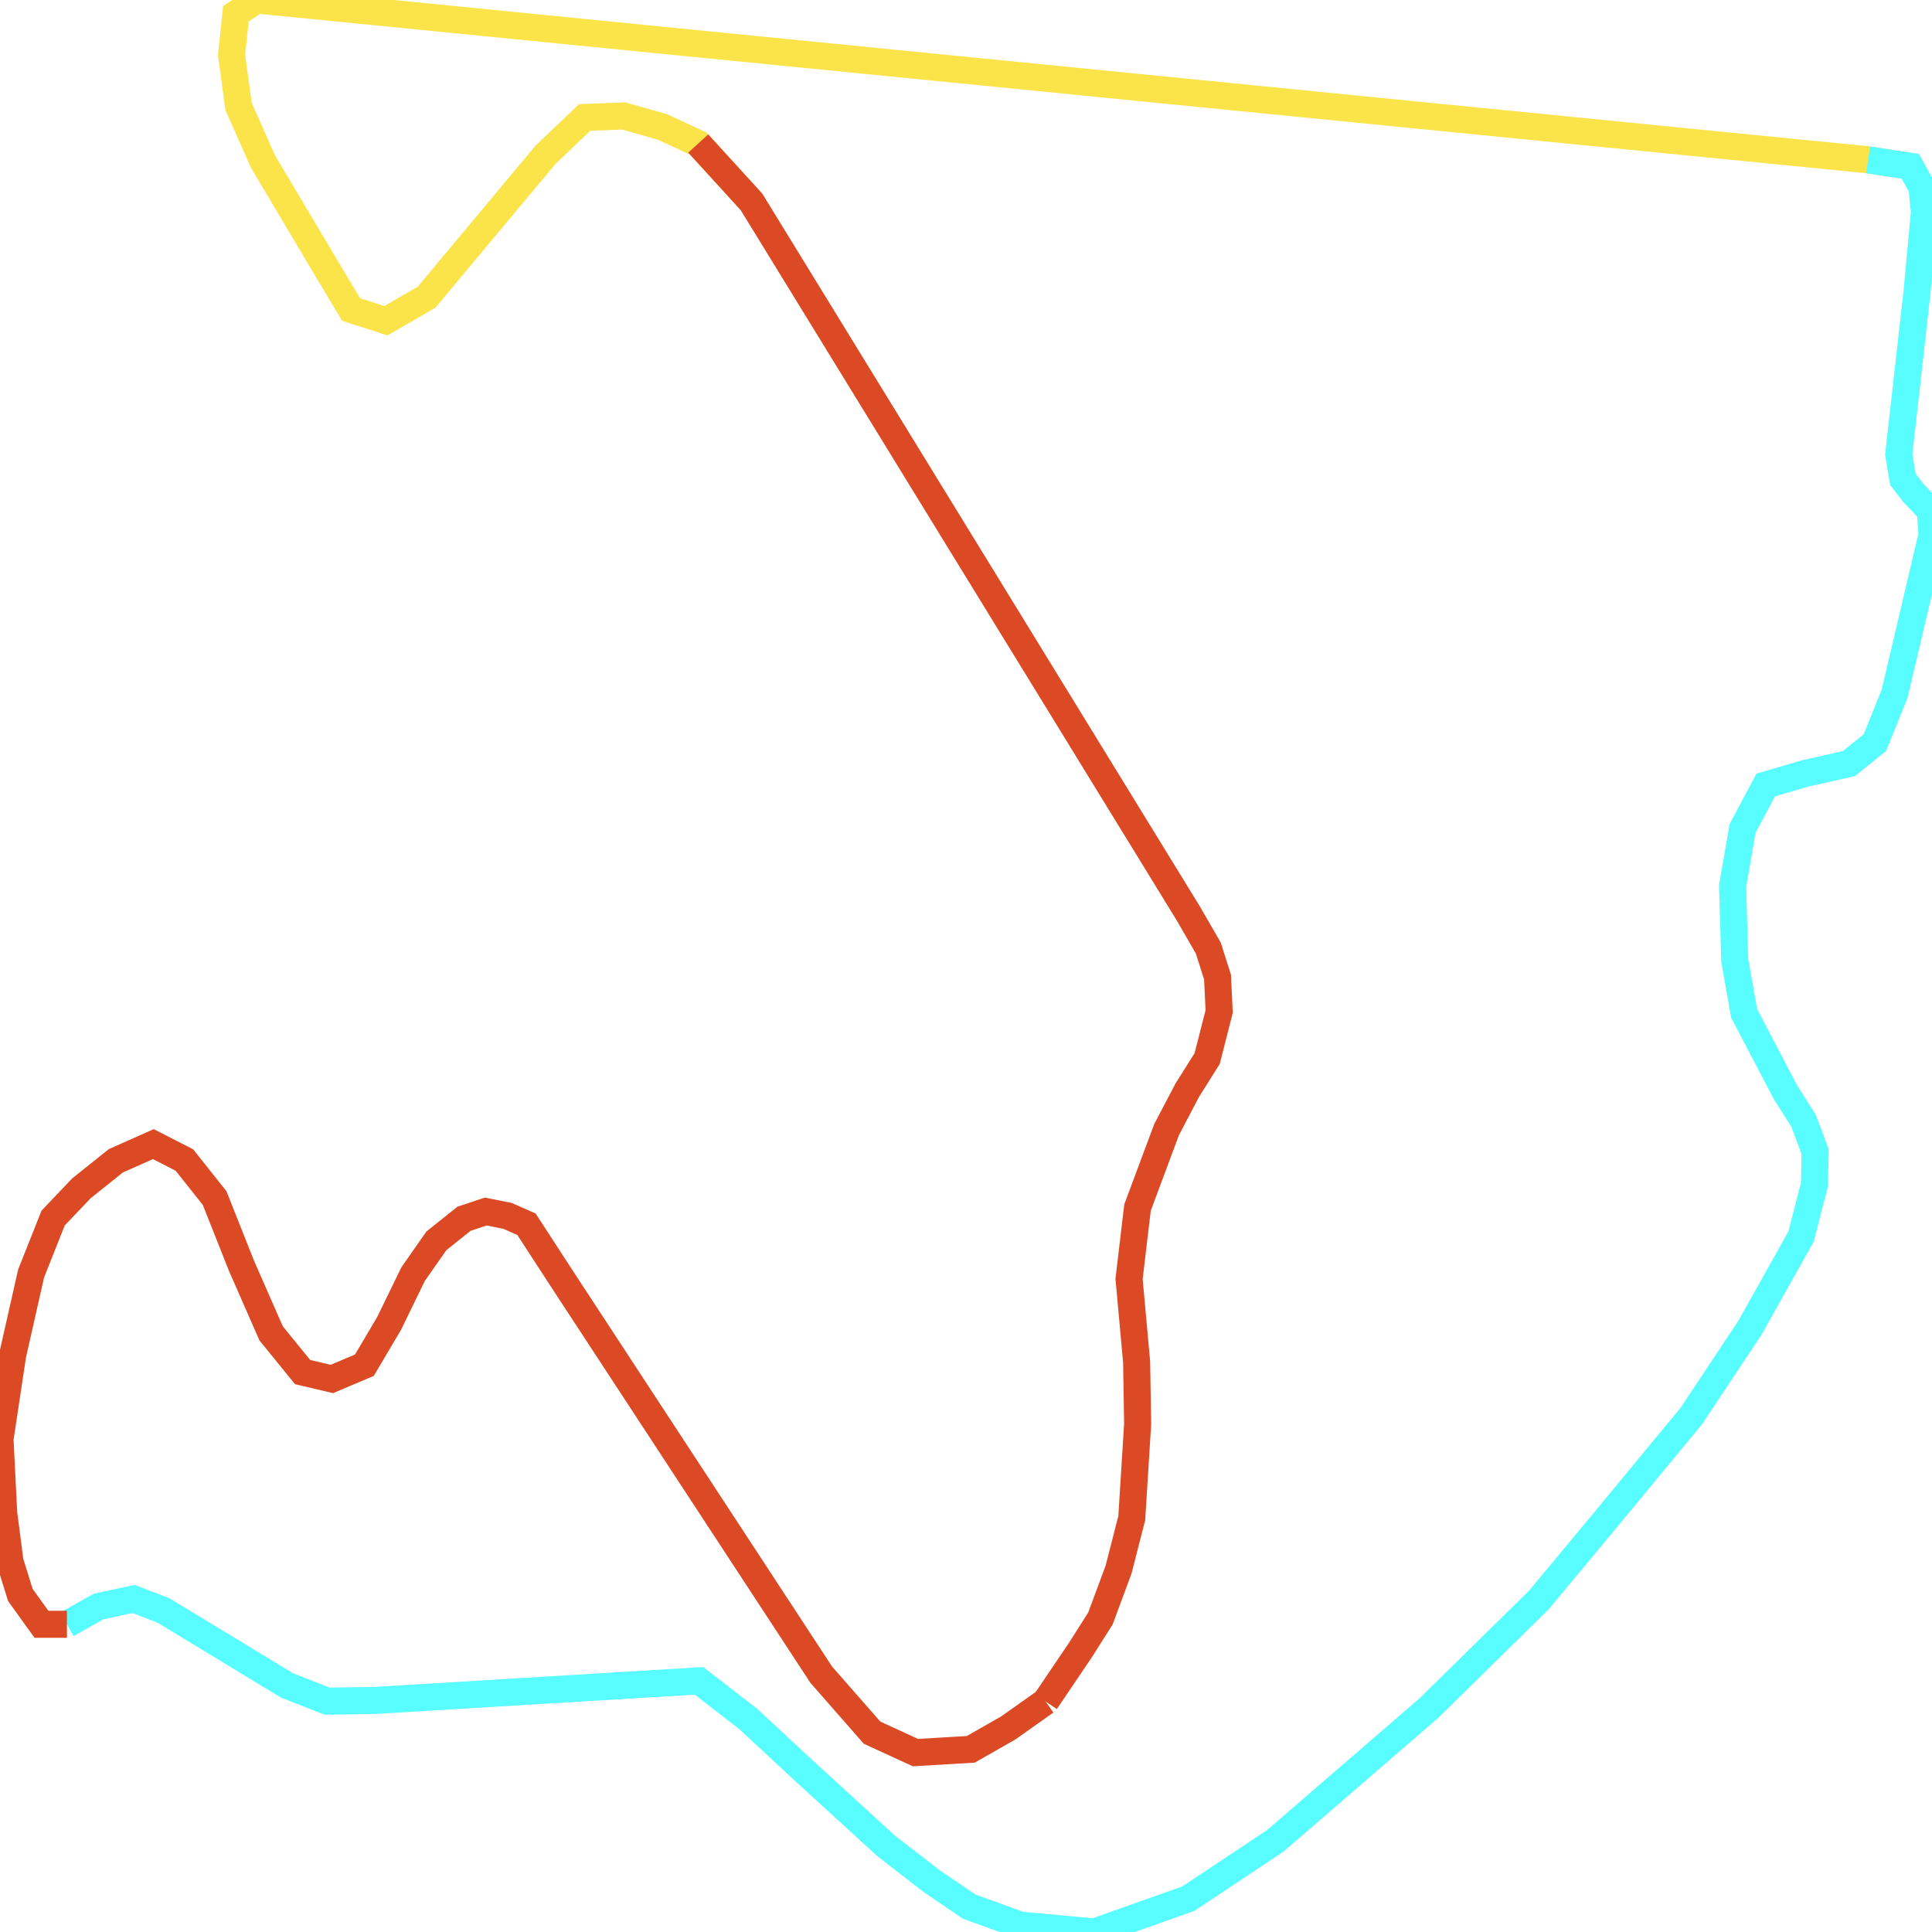
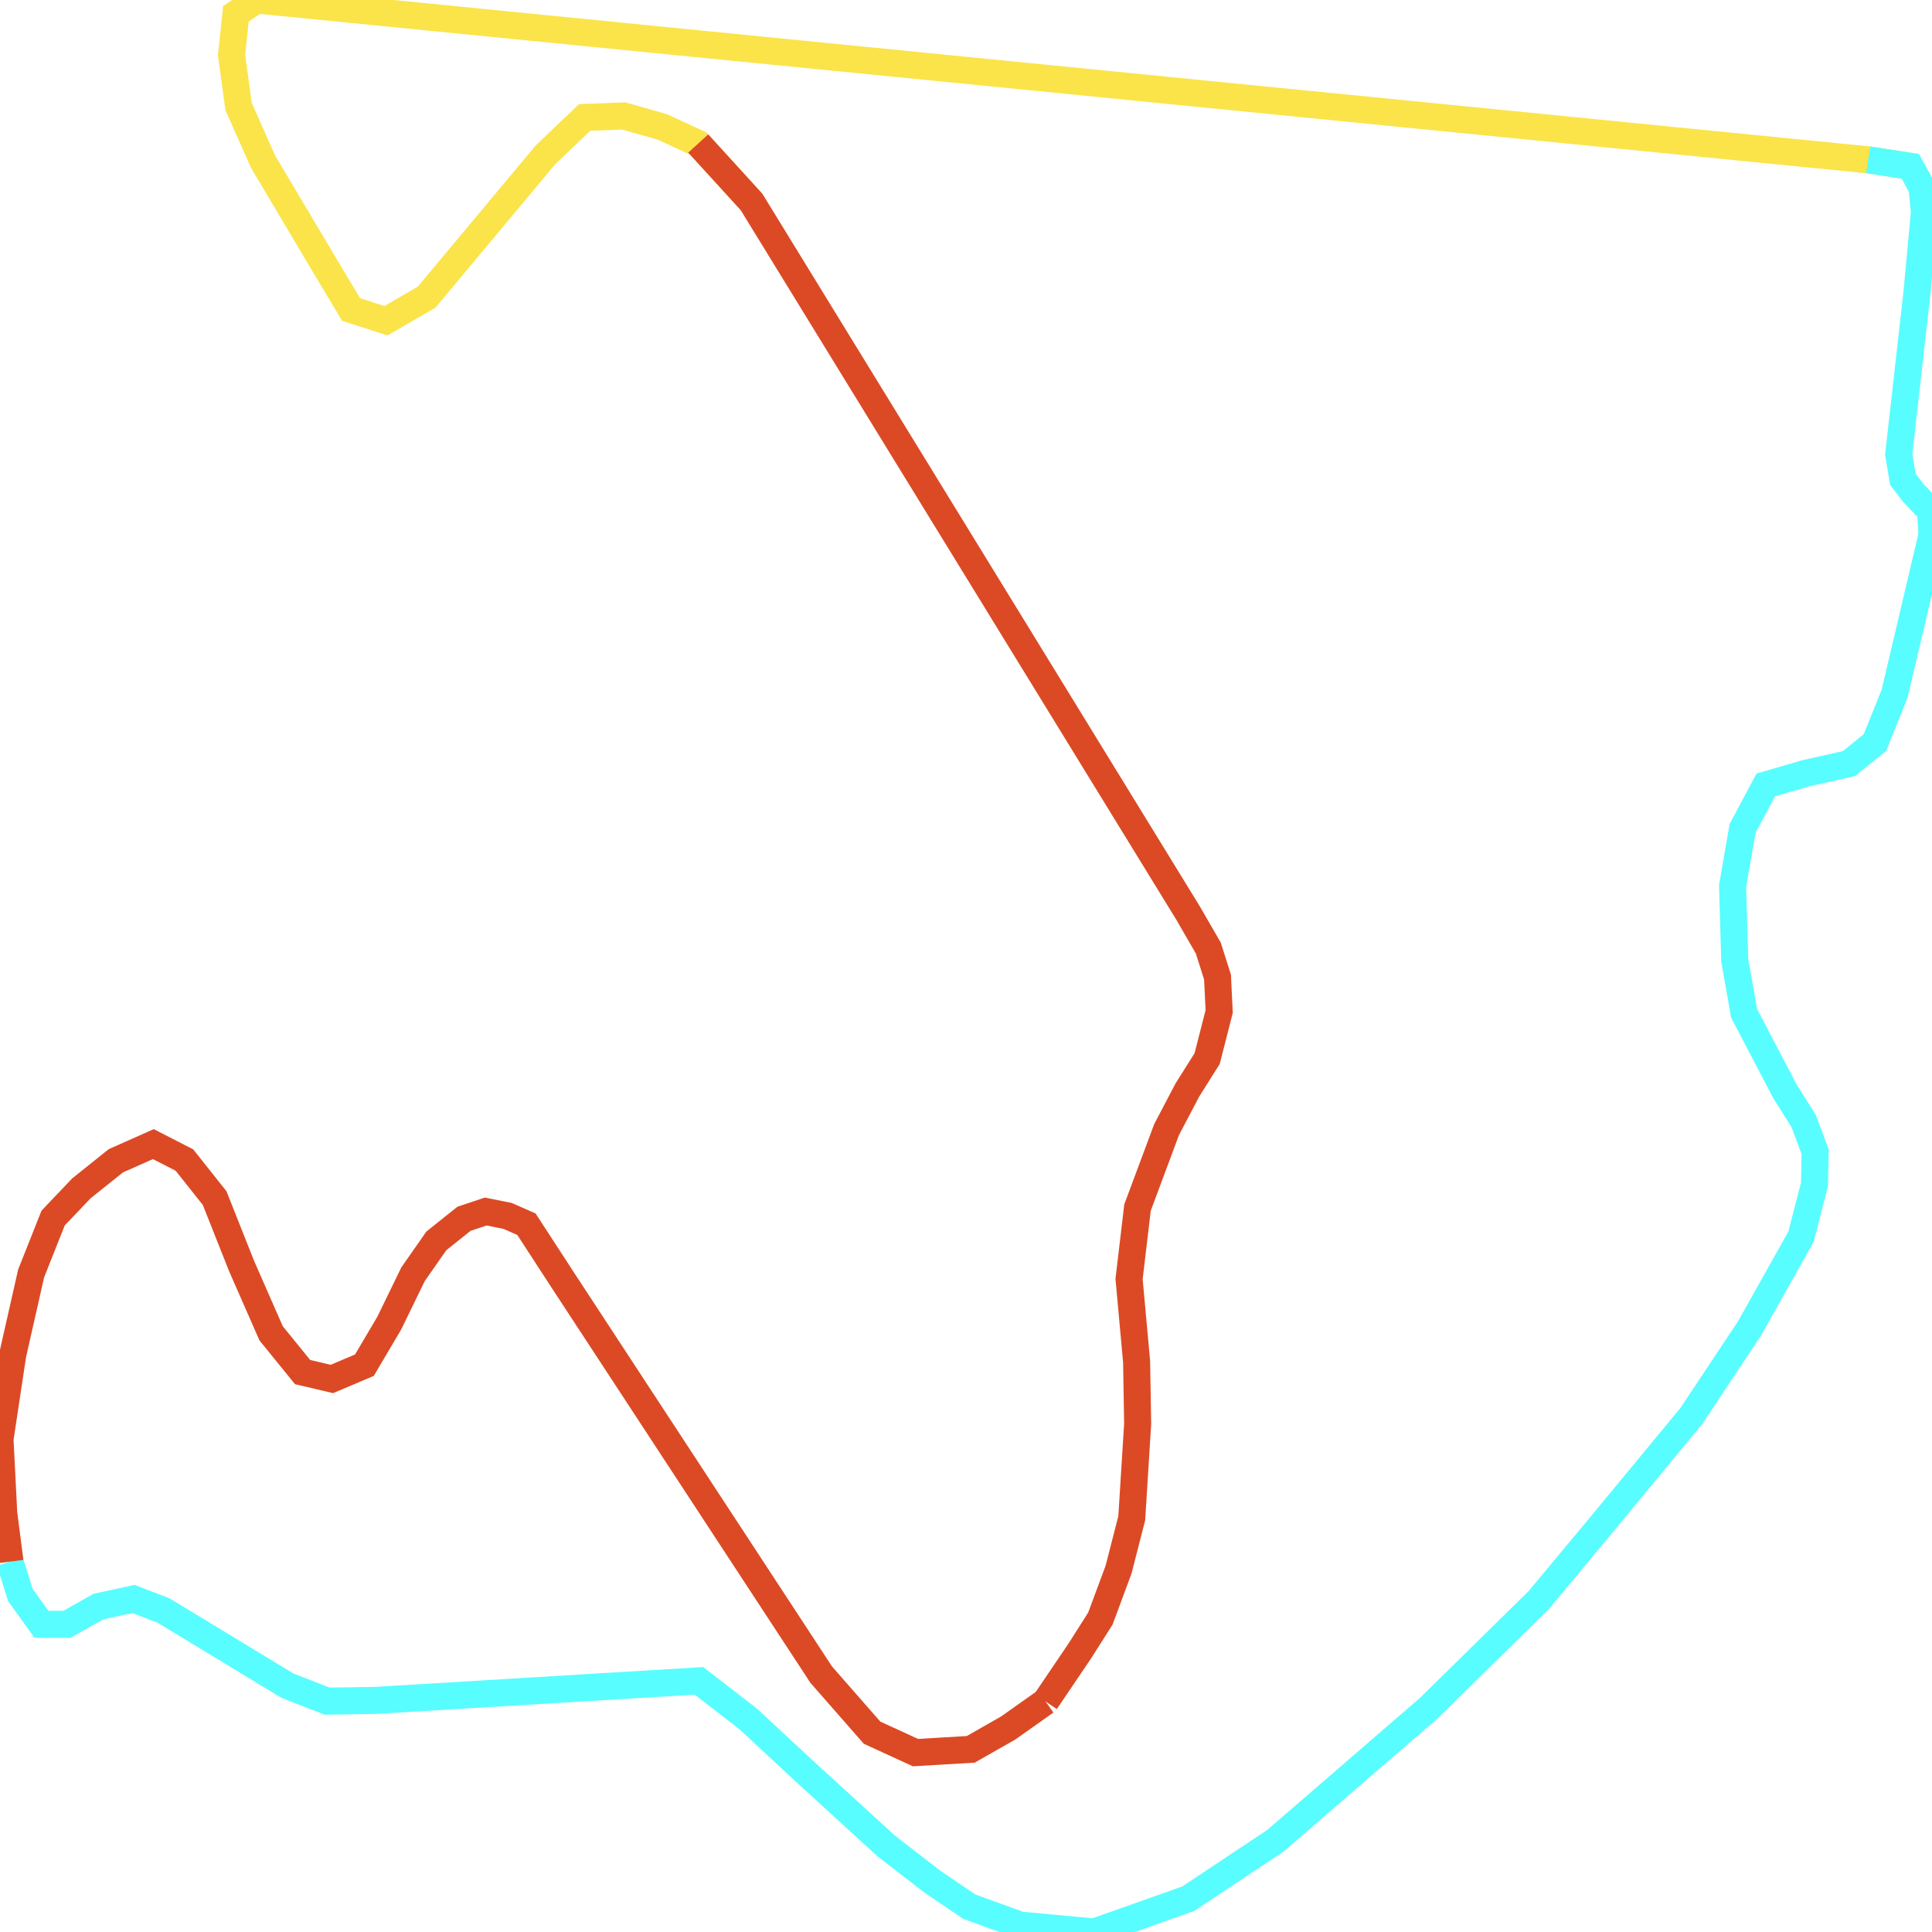
<svg xmlns="http://www.w3.org/2000/svg" width="500" height="500">
  <path d="M494.402,43.05 L483.47,41.362 L66.384,0.0 L61.051,3.564 L59.924,14.256 L61.746,27.575 L68.073,41.831 L84.239,69.03 L90.864,80.098 L99.874,83.005 L110.408,76.909 L141.182,40.049 L151.318,30.388 L161.422,30.013 L171.359,32.827 L180.701,37.141 L194.481,52.242" fill="none" stroke-width="7" stroke="#fae44a" />
-   <path d="M17.325,420.371 L25.474,415.776 L34.55,413.806 L42.335,416.807 L74.334,436.222 L84.669,440.255 L97.125,440.068 L180.9,435.003 L193.62,444.851 L208.262,458.451 L229.396,477.772 L241.288,486.963 L250.828,493.435 L264.012,498.218 L283.192,500.0 L307.539,491.371 L330.098,476.365 L369.915,441.943 L398.238,414.087 L415.562,393.266 L437.724,366.442 L452.862,343.65 L466.112,320.015 L469.591,306.509 L469.756,298.068 L466.775,290.096 L461.972,282.499 L451.371,262.24 L448.953,248.546 L448.39,229.319 L450.974,214.406 L456.97,203.151 L467.239,200.15 L478.501,197.618 L485.226,192.178 L490.327,179.516 L500,138.436 L499.602,132.245 L495.164,127.556 L492.48,124.086 L491.387,117.614 L496.091,75.877 L498.046,54.868 L497.383,48.49 L494.402,43.05 L483.47,41.362" fill="none" stroke-width="7" stroke="#58fdff" />
+   <path d="M2.584,404.146 L5.267,412.774 L10.733,420.371 L17.325,420.371 L25.474,415.776 L34.55,413.806 L42.335,416.807 L74.334,436.222 L84.669,440.255 L97.125,440.068 L180.9,435.003 L193.62,444.851 L208.262,458.451 L229.396,477.772 L241.288,486.963 L250.828,493.435 L264.012,498.218 L283.192,500.0 L307.539,491.371 L330.098,476.365 L369.915,441.943 L398.238,414.087 L415.562,393.266 L437.724,366.442 L452.862,343.65 L466.112,320.015 L469.591,306.509 L469.756,298.068 L466.775,290.096 L461.972,282.499 L451.371,262.24 L448.953,248.546 L448.39,229.319 L450.974,214.406 L456.97,203.151 L467.239,200.15 L478.501,197.618 L485.226,192.178 L490.327,179.516 L500,138.436 L499.602,132.245 L495.164,127.556 L492.48,124.086 L491.387,117.614 L496.091,75.877 L498.046,54.868 L497.383,48.49 L494.402,43.05 L483.47,41.362" fill="none" stroke-width="7" stroke="#58fdff" />
  <path d="M180.701,37.141 L194.481,52.242 L307.506,236.353 L312.707,245.357 L315.092,252.861 L315.523,261.771 L312.409,273.964 L307.274,282.123 L301.908,292.347 L294.388,312.512 L292.202,330.989 L294.157,352.467 L294.422,368.505 L292.898,392.891 L289.486,406.209 L284.782,418.871 L279.548,427.124 L270.604,440.349" fill="none" stroke-width="7" stroke="#db4a25" />
-   <path d="M270.604,440.349 L260.931,447.196 L251.226,452.729 L236.915,453.573 L225.686,448.415 L212.535,433.408 L145.82,331.551 L136.246,316.826 L131.344,314.669 L125.712,313.543 L120.081,315.419 L112.926,321.14 L106.897,329.769 L100.735,342.431 L94.309,353.311 L85.895,356.875 L78.309,355.093 L70.16,345.057 L62.508,327.612 L55.552,310.073 L47.734,300.225 L39.685,296.098 L29.979,300.413 L21.068,307.541 L13.747,315.232 L8.05,329.582 L3.279,350.685 L0.0,372.444 L0.961,391.578 L2.584,404.146 L5.267,412.774 L10.733,420.371 L17.325,420.371" fill="none" stroke-width="7" stroke="#db4a25" />
+   <path d="M270.604,440.349 L260.931,447.196 L251.226,452.729 L236.915,453.573 L225.686,448.415 L212.535,433.408 L145.82,331.551 L136.246,316.826 L131.344,314.669 L125.712,313.543 L120.081,315.419 L112.926,321.14 L106.897,329.769 L100.735,342.431 L94.309,353.311 L85.895,356.875 L78.309,355.093 L70.16,345.057 L62.508,327.612 L55.552,310.073 L47.734,300.225 L39.685,296.098 L29.979,300.413 L21.068,307.541 L13.747,315.232 L8.05,329.582 L3.279,350.685 L0.0,372.444 L0.961,391.578 L2.584,404.146" fill="none" stroke-width="7" stroke="#db4a25" />
</svg>
